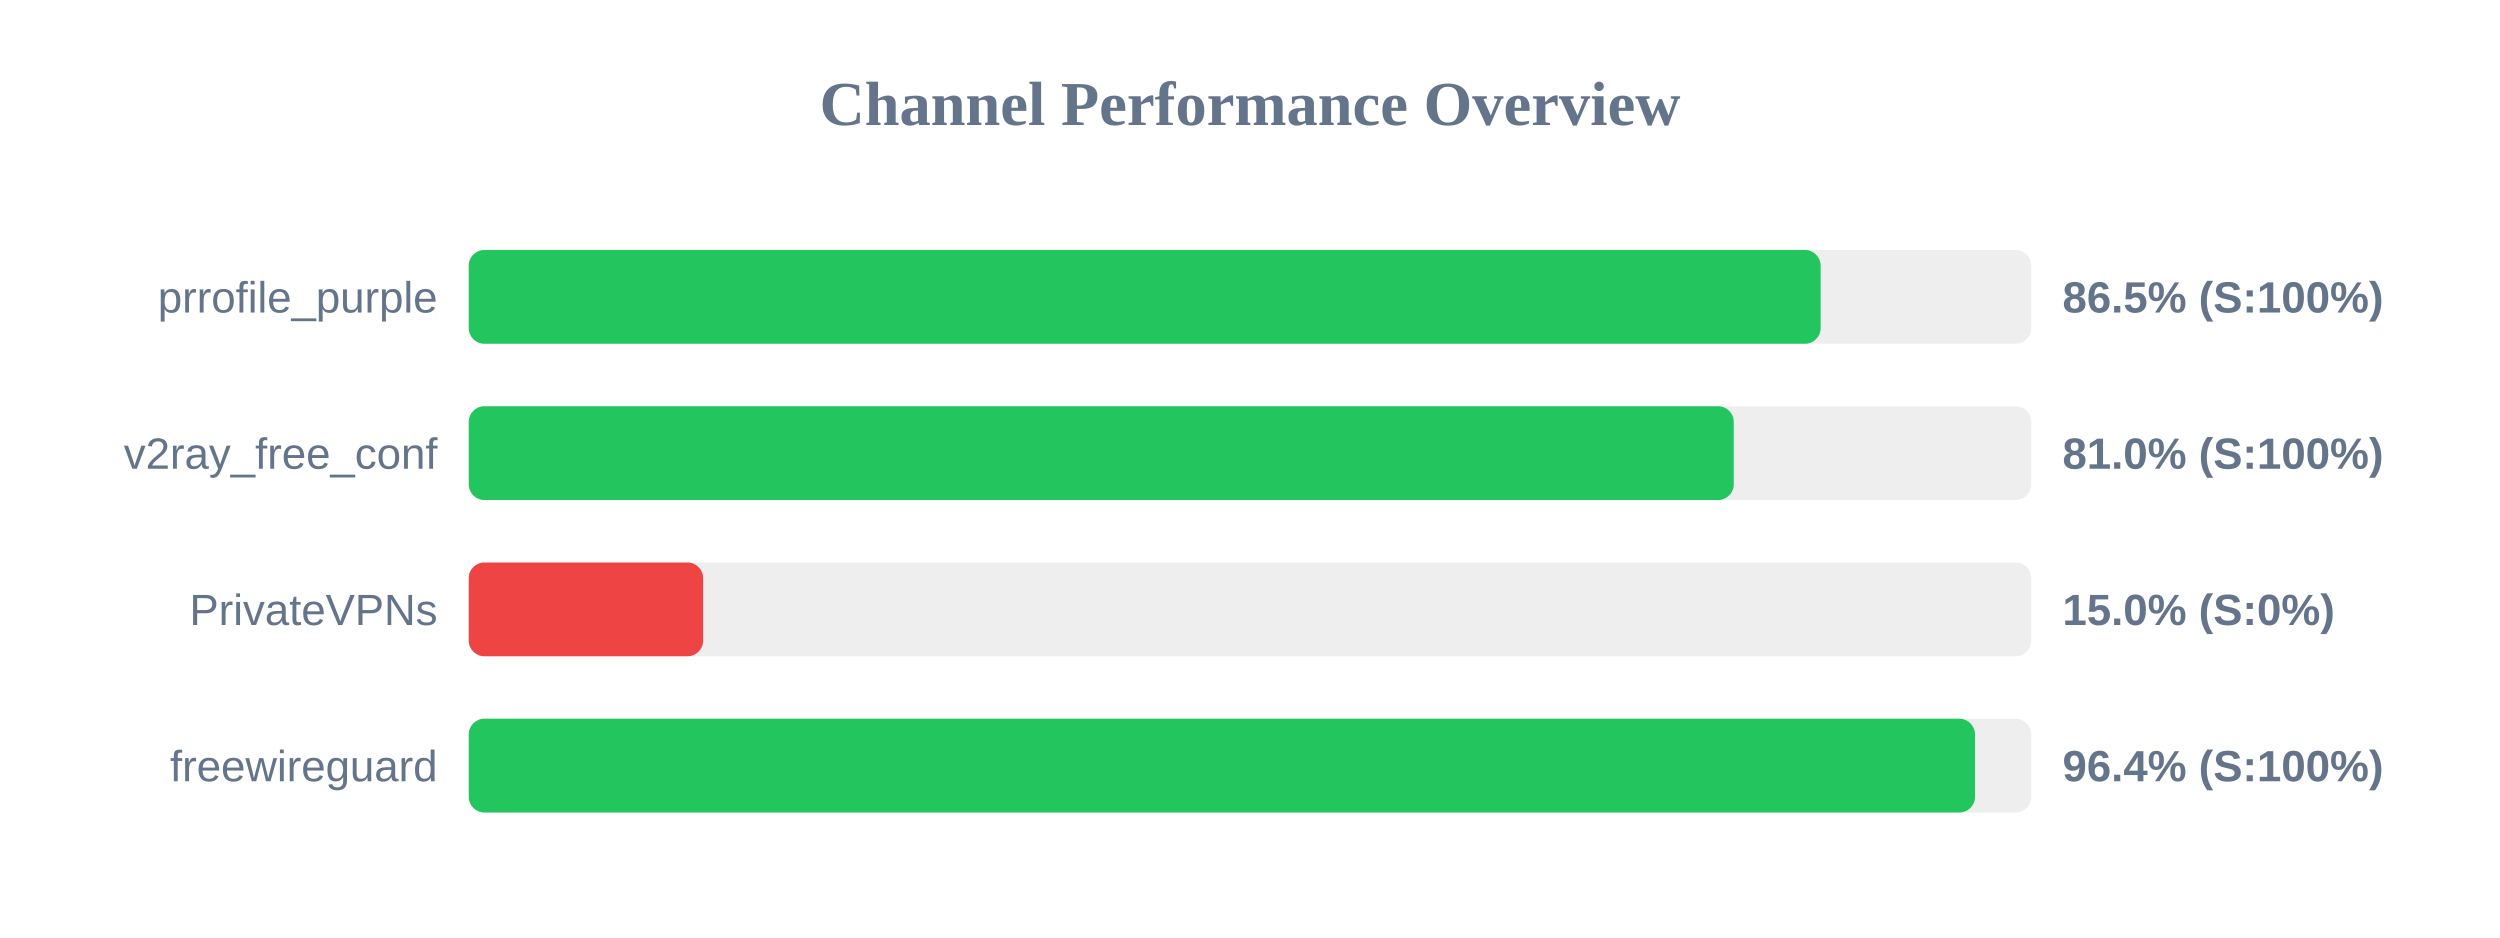
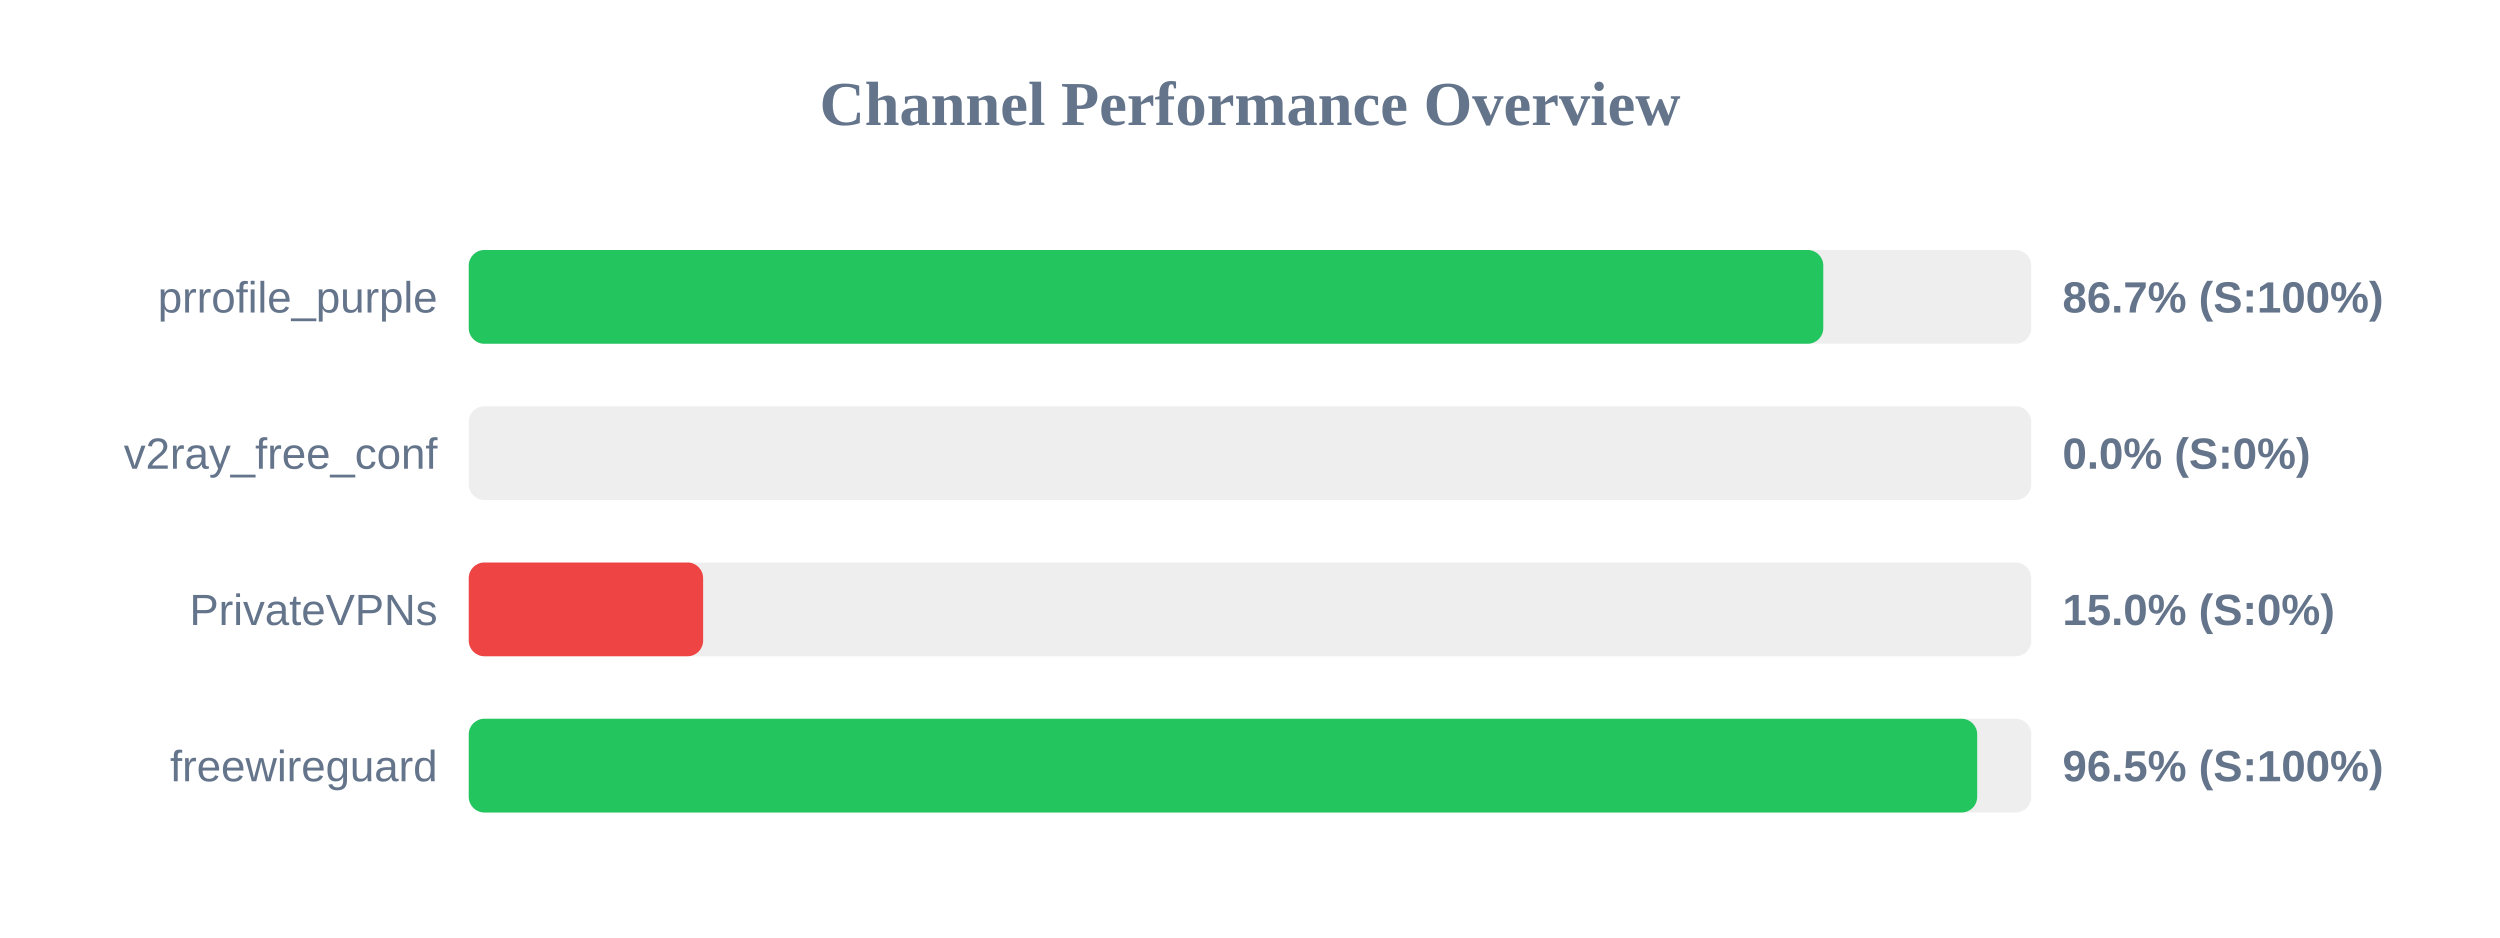
<svg xmlns="http://www.w3.org/2000/svg" width="800" height="300" version="1.1">
  <style>
        .row { font: 14px Arial; fill: #64748b; }
        .score { font: bold 14px Arial; fill: #64748b; }
    </style>
  <text x="400" y="40" text-anchor="middle" font-size="20px" font-weight="bold" fill="#64748b">Channel Performance Overview</text>
  <rect x="150" y="80" width="500" height="30" fill="#eee" rx="5" />
-   <rect x="150" y="80" width="432.6" height="30" fill="#22c55e" rx="5" />
+   <rect x="150" y="80" width="433.45" height="30" fill="#22c55e" rx="5" />
  <text x="140" y="100" text-anchor="end" class="row">prrofile_purple</text>
-   <text x="660" y="100" text-anchor="start" class="score">86.5% (S:100%)</text>
+   <text x="660" y="100" text-anchor="start" class="score">86.7% (S:100%)</text>
  <rect x="150" y="130" width="500" height="30" fill="#eee" rx="5" />
-   <rect x="150" y="130" width="404.8" height="30" fill="#22c55e" rx="5" />
+   <rect x="150" y="130" width="0.0" height="30" fill="#ef4444" rx="5" />
  <text x="140" y="150" text-anchor="end" class="row">v2ray_free_conf</text>
-   <text x="660" y="150" text-anchor="start" class="score">81.0% (S:100%)</text>
+   <text x="660" y="150" text-anchor="start" class="score">0.0% (S:0%)</text>
  <rect x="150" y="180" width="500" height="30" fill="#eee" rx="5" />
  <rect x="150" y="180" width="75.0" height="30" fill="#ef4444" rx="5" />
  <text x="140" y="200" text-anchor="end" class="row">PrivateVPNs</text>
  <text x="660" y="200" text-anchor="start" class="score">15.0% (S:0%)</text>
  <rect x="150" y="230" width="500" height="30" fill="#eee" rx="5" />
-   <rect x="150" y="230" width="482.0" height="30" fill="#22c55e" rx="5" />
+   <rect x="150" y="230" width="482.7" height="30" fill="#22c55e" rx="5" />
  <text x="140" y="250" text-anchor="end" class="row">freewireguard</text>
-   <text x="660" y="250" text-anchor="start" class="score">96.4% (S:100%)</text>
+   <text x="660" y="250" text-anchor="start" class="score">96.5% (S:100%)</text>
</svg>
